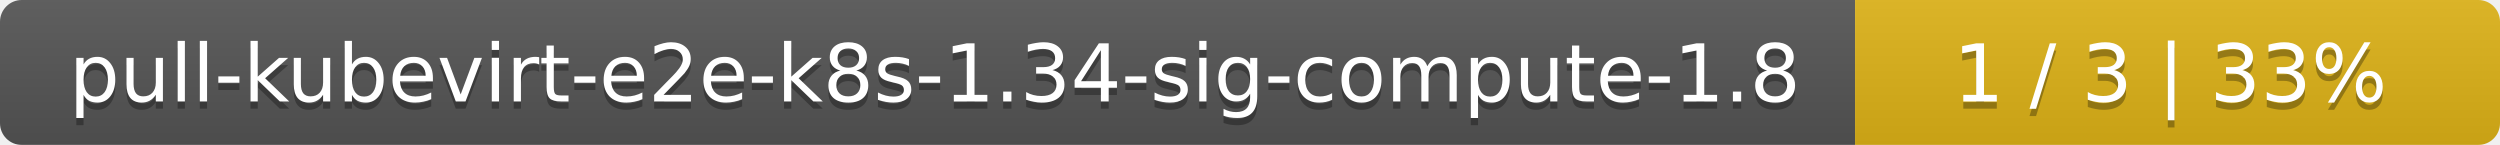
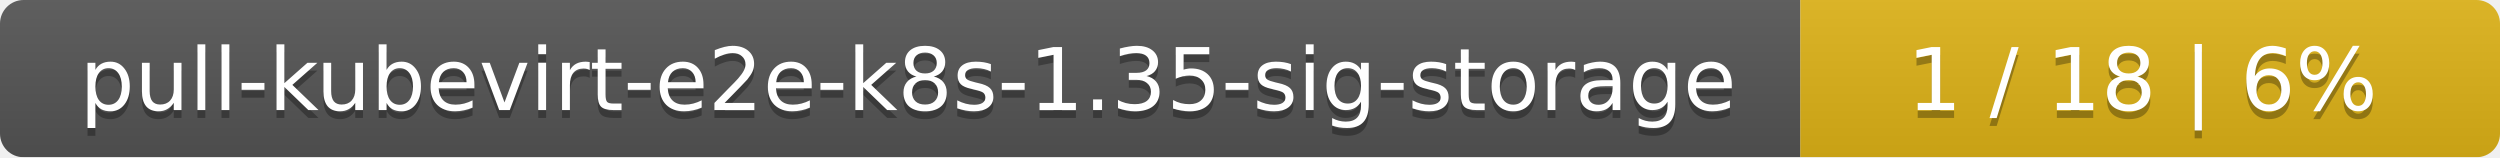
- <svg xmlns="http://www.w3.org/2000/svg" width="345" height="20">
+ <svg xmlns="http://www.w3.org/2000/svg" width="318" height="20">
  <linearGradient id="smooth" x2="0" y2="100%">
    <stop offset="0" stop-color="#bbb" stop-opacity=".1" />
    <stop offset="1" stop-opacity=".1" />
  </linearGradient>
  <mask id="round">
-     <rect width="345" height="20" rx="3" fill="#fff" />
+     <rect width="318" height="20" rx="3" fill="#fff" />
  </mask>
  <g mask="url(#round)">
-     <rect width="256" height="20" fill="#555" />
-     <rect x="256" width="89" height="20" fill="#dfb317" />
-     <rect width="345" height="20" fill="url(#smooth)" />
+     <rect width="229" height="20" fill="#555" />
+     <rect x="229" width="89" height="20" fill="#dfb317" />
+     <rect width="318" height="20" fill="url(#smooth)" />
  </g>
  <g fill="#fff" text-anchor="middle" font-family="DejaVu Sans,Verdana,Geneva,sans-serif" font-size="11">
-     <text x="129" y="15" fill="#010101" fill-opacity=".3">pull-kubevirt-e2e-k8s-1.34-sig-compute-1.8</text>
-     <text x="129" y="14">pull-kubevirt-e2e-k8s-1.34-sig-compute-1.8</text>
-     <text x="299.5" y="15" fill="#010101" fill-opacity=".3">1 / 3    |    33%</text>
-     <text x="299.5" y="14">1 / 3    |    33%</text>
+     <text x="115.5" y="15" fill="#010101" fill-opacity=".3">pull-kubevirt-e2e-k8s-1.35-sig-storage</text>
+     <text x="115.5" y="14">pull-kubevirt-e2e-k8s-1.35-sig-storage</text>
+     <text x="272.5" y="15" fill="#010101" fill-opacity=".3">1 / 18    |    6%</text>
+     <text x="272.5" y="14">1 / 18    |    6%</text>
  </g>
</svg>
